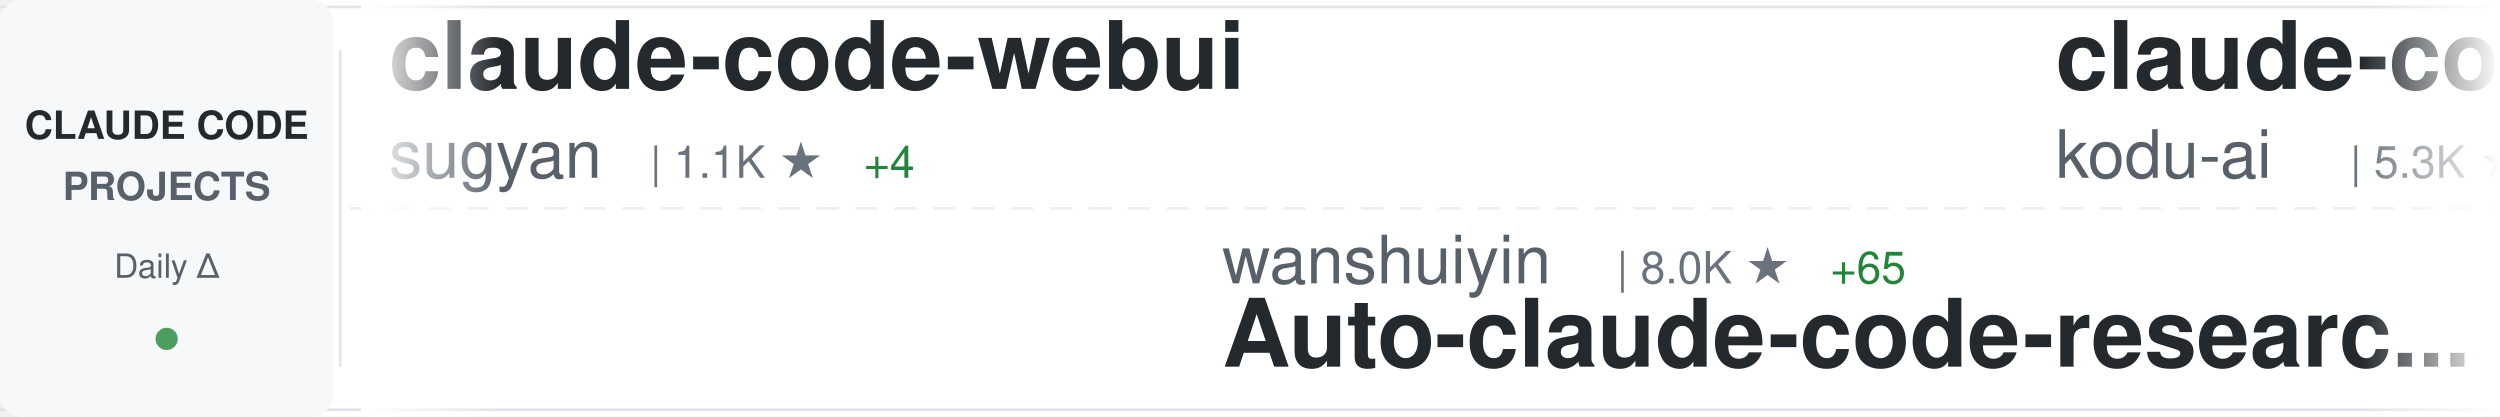
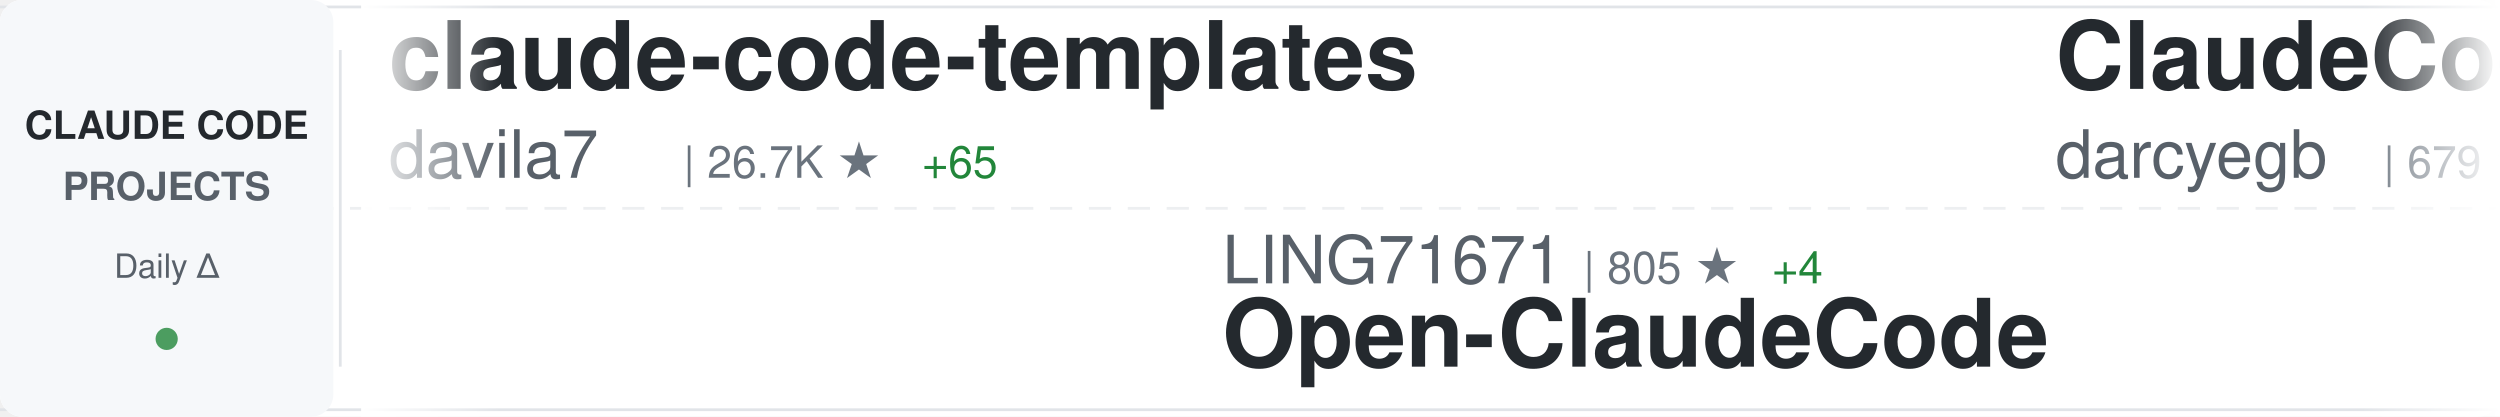
<svg xmlns="http://www.w3.org/2000/svg" width="900" height="150">
  <defs>
    <linearGradient id="awesomeLeftFade" x1="0%" y1="0%" x2="100%" y2="0%">
      <stop offset="0%" style="stop-color:#ffffff;stop-opacity:1" />
      <stop offset="100%" style="stop-color:#ffffff;stop-opacity:0" />
    </linearGradient>
    <linearGradient id="awesomeRightFade" x1="0%" y1="0%" x2="100%" y2="0%">
      <stop offset="0%" style="stop-color:#ffffff;stop-opacity:0" />
      <stop offset="100%" style="stop-color:#ffffff;stop-opacity:1" />
    </linearGradient>
  </defs>
  <rect width="900" height="150" fill="#ffffff" rx="8" />
  <rect x="0" y="2" width="900" height="1" fill="#e1e4e8" />
  <rect x="0" y="147" width="900" height="1" fill="#e1e4e8" />
  <line x1="0" y1="75" x2="900" y2="75" stroke="#e1e4e8" stroke-width="1" stroke-dasharray="8 6" opacity="0.6" />
  <rect x="0" y="0" width="120" height="150" fill="#f6f8fa" rx="8" />
  <text x="60" y="50" font-family="-apple-system, BlinkMacSystemFont, 'Segoe UI', Helvetica, Arial, sans-serif" font-size="14" font-weight="600" fill="#24292e" text-anchor="middle">CLAUDE CODE</text>
  <text x="60" y="72" font-family="-apple-system, BlinkMacSystemFont, 'Segoe UI', Helvetica, Arial, sans-serif" font-size="14" font-weight="600" fill="#586069" text-anchor="middle">PROJECTS</text>
  <text x="60" y="100" font-family="-apple-system, BlinkMacSystemFont, 'Segoe UI', Helvetica, Arial, sans-serif" font-size="12" font-weight="500" fill="#586069" text-anchor="middle">Daily Δ</text>
  <circle cx="60" cy="122" r="4" fill="#22863a" opacity="0.8" />
  <rect x="122" y="18" width="1" height="114" fill="#e1e4e8" />
  <clipPath id="awesomeTickerClip">
    <rect x="130" y="0" width="770" height="150" />
  </clipPath>
  <g clip-path="url(#awesomeTickerClip)">
    <g id="awesomeTickerItems">
      <animateTransform attributeName="transform" attributeType="XML" type="translate" from="0 0" to="-3000 0" dur="54s" repeatCount="indefinite" />
      <g transform="translate(0, 0)">
-         <text x="140" y="32" font-family="-apple-system, BlinkMacSystemFont, 'Segoe UI', Helvetica, Arial, sans-serif" font-size="34" font-weight="600" fill="#24292e">claude-code-webui</text>
-         <text x="140" y="64" font-family="-apple-system, BlinkMacSystemFont, 'Segoe UI', Helvetica, Arial, sans-serif" font-size="24" font-weight="400" fill="#586069">sugyan</text>
-         <text x="234" y="64" font-family="-apple-system, BlinkMacSystemFont, 'Segoe UI', Helvetica, Arial, sans-serif" font-size="16" font-weight="500" fill="#6a737d">| 1.1K ★</text>
-         <text x="311" y="64" font-family="-apple-system, BlinkMacSystemFont, 'Segoe UI', Helvetica, Arial, sans-serif" font-size="16" font-weight="500" fill="#22863a"> +4</text>
+         <text x="140" y="32" font-family="-apple-system, BlinkMacSystemFont, 'Segoe UI', Helvetica, Arial, sans-serif" font-size="34" font-weight="600" fill="#24292e">claude-code-templates</text>
+         <text x="140" y="64" font-family="-apple-system, BlinkMacSystemFont, 'Segoe UI', Helvetica, Arial, sans-serif" font-size="24" font-weight="400" fill="#586069">davila7</text>
+         <text x="246" y="64" font-family="-apple-system, BlinkMacSystemFont, 'Segoe UI', Helvetica, Arial, sans-serif" font-size="16" font-weight="500" fill="#6a737d">| 26.7K ★</text>
+         <text x="332" y="64" font-family="-apple-system, BlinkMacSystemFont, 'Segoe UI', Helvetica, Arial, sans-serif" font-size="16" font-weight="500" fill="#22863a"> +65</text>
      </g>
      <g transform="translate(300, 0)">
+         <text x="140" y="102" font-family="-apple-system, BlinkMacSystemFont, 'Segoe UI', Helvetica, Arial, sans-serif" font-size="24" font-weight="400" fill="#586069">LING71671</text>
+         <text x="270" y="102" font-family="-apple-system, BlinkMacSystemFont, 'Segoe UI', Helvetica, Arial, sans-serif" font-size="16" font-weight="500" fill="#6a737d">| 805 ★</text>
+         <text x="338" y="102" font-family="-apple-system, BlinkMacSystemFont, 'Segoe UI', Helvetica, Arial, sans-serif" font-size="16" font-weight="500" fill="#22863a"> +4</text>
+         <text x="140" y="132" font-family="-apple-system, BlinkMacSystemFont, 'Segoe UI', Helvetica, Arial, sans-serif" font-size="34" font-weight="600" fill="#24292e">Open-ClaudeCode</text>
+       </g>
+       <g transform="translate(600, 0)">
+         <text x="140" y="32" font-family="-apple-system, BlinkMacSystemFont, 'Segoe UI', Helvetica, Arial, sans-serif" font-size="34" font-weight="600" fill="#24292e">ClaudeCodeAgents</text>
+         <text x="140" y="64" font-family="-apple-system, BlinkMacSystemFont, 'Segoe UI', Helvetica, Arial, sans-serif" font-size="24" font-weight="400" fill="#586069">darcyegb</text>
+         <text x="258" y="64" font-family="-apple-system, BlinkMacSystemFont, 'Segoe UI', Helvetica, Arial, sans-serif" font-size="16" font-weight="500" fill="#6a737d">| 679 ★</text>
+         <text x="326" y="64" font-family="-apple-system, BlinkMacSystemFont, 'Segoe UI', Helvetica, Arial, sans-serif" font-size="16" font-weight="500" fill="#22863a"> +2</text>
+       </g>
+       <g transform="translate(900, 0)">
+         <text x="140" y="102" font-family="-apple-system, BlinkMacSystemFont, 'Segoe UI', Helvetica, Arial, sans-serif" font-size="24" font-weight="400" fill="#586069">OneRedOak</text>
+         <text x="270" y="102" font-family="-apple-system, BlinkMacSystemFont, 'Segoe UI', Helvetica, Arial, sans-serif" font-size="16" font-weight="500" fill="#6a737d">| 3.8K ★</text>
+         <text x="140" y="132" font-family="-apple-system, BlinkMacSystemFont, 'Segoe UI', Helvetica, Arial, sans-serif" font-size="34" font-weight="600" fill="#24292e">claude-code-workflows</text>
+       </g>
+       <g transform="translate(1200, 0)">
+         <text x="140" y="32" font-family="-apple-system, BlinkMacSystemFont, 'Segoe UI', Helvetica, Arial, sans-serif" font-size="34" font-weight="600" fill="#24292e">andrej-karpathy-skills</text>
+         <text x="140" y="64" font-family="-apple-system, BlinkMacSystemFont, 'Segoe UI', Helvetica, Arial, sans-serif" font-size="24" font-weight="400" fill="#586069">forrestchang</text>
+         <text x="306" y="64" font-family="-apple-system, BlinkMacSystemFont, 'Segoe UI', Helvetica, Arial, sans-serif" font-size="16" font-weight="500" fill="#6a737d">| 108.7K ★</text>
+         <text x="401" y="64" font-family="-apple-system, BlinkMacSystemFont, 'Segoe UI', Helvetica, Arial, sans-serif" font-size="16" font-weight="500" fill="#22863a"> +2.3K</text>
+       </g>
+       <g transform="translate(1500, 0)">
+         <text x="140" y="102" font-family="-apple-system, BlinkMacSystemFont, 'Segoe UI', Helvetica, Arial, sans-serif" font-size="24" font-weight="400" fill="#586069">Yeachan-Heo</text>
+         <text x="294" y="102" font-family="-apple-system, BlinkMacSystemFont, 'Segoe UI', Helvetica, Arial, sans-serif" font-size="16" font-weight="500" fill="#6a737d">| 32.4K ★</text>
+         <text x="380" y="102" font-family="-apple-system, BlinkMacSystemFont, 'Segoe UI', Helvetica, Arial, sans-serif" font-size="16" font-weight="500" fill="#22863a"> +120</text>
+         <text x="140" y="132" font-family="-apple-system, BlinkMacSystemFont, 'Segoe UI', Helvetica, Arial, sans-serif" font-size="34" font-weight="600" fill="#24292e">oh-my-claudecode</text>
+       </g>
+       <g transform="translate(1800, 0)">
+         <text x="140" y="32" font-family="-apple-system, BlinkMacSystemFont, 'Segoe UI', Helvetica, Arial, sans-serif" font-size="34" font-weight="600" fill="#24292e">claude-code-security-rev...</text>
+         <text x="140" y="64" font-family="-apple-system, BlinkMacSystemFont, 'Segoe UI', Helvetica, Arial, sans-serif" font-size="24" font-weight="400" fill="#586069">anthropics</text>
+         <text x="282" y="64" font-family="-apple-system, BlinkMacSystemFont, 'Segoe UI', Helvetica, Arial, sans-serif" font-size="16" font-weight="500" fill="#6a737d">| 4.5K ★</text>
+         <text x="359" y="64" font-family="-apple-system, BlinkMacSystemFont, 'Segoe UI', Helvetica, Arial, sans-serif" font-size="16" font-weight="500" fill="#22863a"> +8</text>
+       </g>
+       <g transform="translate(2100, 0)">
+         <text x="140" y="102" font-family="-apple-system, BlinkMacSystemFont, 'Segoe UI', Helvetica, Arial, sans-serif" font-size="24" font-weight="400" fill="#586069">shanraisshan</text>
+         <text x="306" y="102" font-family="-apple-system, BlinkMacSystemFont, 'Segoe UI', Helvetica, Arial, sans-serif" font-size="16" font-weight="500" fill="#6a737d">| 50.7K ★</text>
+         <text x="392" y="102" font-family="-apple-system, BlinkMacSystemFont, 'Segoe UI', Helvetica, Arial, sans-serif" font-size="16" font-weight="500" fill="#22863a"> +287</text>
+         <text x="140" y="132" font-family="-apple-system, BlinkMacSystemFont, 'Segoe UI', Helvetica, Arial, sans-serif" font-size="34" font-weight="600" fill="#24292e">claude-code-best-practic...</text>
+       </g>
+       <g transform="translate(2400, 0)">
+         <text x="140" y="32" font-family="-apple-system, BlinkMacSystemFont, 'Segoe UI', Helvetica, Arial, sans-serif" font-size="34" font-weight="600" fill="#24292e">claude-code-source-code-...</text>
+         <text x="140" y="64" font-family="-apple-system, BlinkMacSystemFont, 'Segoe UI', Helvetica, Arial, sans-serif" font-size="24" font-weight="400" fill="#586069">ghuntley</text>
+         <text x="258" y="64" font-family="-apple-system, BlinkMacSystemFont, 'Segoe UI', Helvetica, Arial, sans-serif" font-size="16" font-weight="500" fill="#6a737d">| 974 ★</text>
+       </g>
+       <g transform="translate(2700, 0)">
        <text x="140" y="102" font-family="-apple-system, BlinkMacSystemFont, 'Segoe UI', Helvetica, Arial, sans-serif" font-size="24" font-weight="400" fill="#586069">wanshuiyin</text>
        <text x="282" y="102" font-family="-apple-system, BlinkMacSystemFont, 'Segoe UI', Helvetica, Arial, sans-serif" font-size="16" font-weight="500" fill="#6a737d">| 8.0K ★</text>
-         <text x="359" y="102" font-family="-apple-system, BlinkMacSystemFont, 'Segoe UI', Helvetica, Arial, sans-serif" font-size="16" font-weight="500" fill="#22863a"> +65</text>
+         <text x="359" y="102" font-family="-apple-system, BlinkMacSystemFont, 'Segoe UI', Helvetica, Arial, sans-serif" font-size="16" font-weight="500" fill="#22863a"> +64</text>
        <text x="140" y="132" font-family="-apple-system, BlinkMacSystemFont, 'Segoe UI', Helvetica, Arial, sans-serif" font-size="34" font-weight="600" fill="#24292e">Auto-claude-code-researc...</text>
      </g>
-       <g transform="translate(600, 0)">
-         <text x="140" y="32" font-family="-apple-system, BlinkMacSystemFont, 'Segoe UI', Helvetica, Arial, sans-serif" font-size="34" font-weight="600" fill="#24292e">claude-coder</text>
-         <text x="140" y="64" font-family="-apple-system, BlinkMacSystemFont, 'Segoe UI', Helvetica, Arial, sans-serif" font-size="24" font-weight="400" fill="#586069">kodu-ai</text>
-         <text x="246" y="64" font-family="-apple-system, BlinkMacSystemFont, 'Segoe UI', Helvetica, Arial, sans-serif" font-size="16" font-weight="500" fill="#6a737d">| 5.3K ★</text>
-         <text x="323" y="64" font-family="-apple-system, BlinkMacSystemFont, 'Segoe UI', Helvetica, Arial, sans-serif" font-size="16" font-weight="500" fill="#22863a"> +1</text>
-       </g>
-       <g transform="translate(900, 0)">
-         <text x="140" y="102" font-family="-apple-system, BlinkMacSystemFont, 'Segoe UI', Helvetica, Arial, sans-serif" font-size="24" font-weight="400" fill="#586069">siteboon</text>
-         <text x="258" y="102" font-family="-apple-system, BlinkMacSystemFont, 'Segoe UI', Helvetica, Arial, sans-serif" font-size="16" font-weight="500" fill="#6a737d">| 10.5K ★</text>
-         <text x="344" y="102" font-family="-apple-system, BlinkMacSystemFont, 'Segoe UI', Helvetica, Arial, sans-serif" font-size="16" font-weight="500" fill="#22863a"> +29</text>
-         <text x="140" y="132" font-family="-apple-system, BlinkMacSystemFont, 'Segoe UI', Helvetica, Arial, sans-serif" font-size="34" font-weight="600" fill="#24292e">claudecodeui</text>
-       </g>
-       <g transform="translate(1200, 0)">
-         <text x="140" y="32" font-family="-apple-system, BlinkMacSystemFont, 'Segoe UI', Helvetica, Arial, sans-serif" font-size="34" font-weight="600" fill="#24292e">claude-code-source-build</text>
-         <text x="140" y="64" font-family="-apple-system, BlinkMacSystemFont, 'Segoe UI', Helvetica, Arial, sans-serif" font-size="24" font-weight="400" fill="#586069">andrew-kramer-inno</text>
-         <text x="378" y="64" font-family="-apple-system, BlinkMacSystemFont, 'Segoe UI', Helvetica, Arial, sans-serif" font-size="16" font-weight="500" fill="#6a737d">| 582 ★</text>
-       </g>
-       <g transform="translate(1500, 0)">
-         <text x="140" y="102" font-family="-apple-system, BlinkMacSystemFont, 'Segoe UI', Helvetica, Arial, sans-serif" font-size="24" font-weight="400" fill="#586069">wshobson</text>
-         <text x="258" y="102" font-family="-apple-system, BlinkMacSystemFont, 'Segoe UI', Helvetica, Arial, sans-serif" font-size="16" font-weight="500" fill="#6a737d">| 34.7K ★</text>
-         <text x="344" y="102" font-family="-apple-system, BlinkMacSystemFont, 'Segoe UI', Helvetica, Arial, sans-serif" font-size="16" font-weight="500" fill="#22863a"> +43</text>
-         <text x="140" y="132" font-family="-apple-system, BlinkMacSystemFont, 'Segoe UI', Helvetica, Arial, sans-serif" font-size="34" font-weight="600" fill="#24292e">agents</text>
-       </g>
-       <g transform="translate(1800, 0)">
-         <text x="140" y="32" font-family="-apple-system, BlinkMacSystemFont, 'Segoe UI', Helvetica, Arial, sans-serif" font-size="34" font-weight="600" fill="#24292e">antigravity-awesome-skil...</text>
-         <text x="140" y="64" font-family="-apple-system, BlinkMacSystemFont, 'Segoe UI', Helvetica, Arial, sans-serif" font-size="24" font-weight="400" fill="#586069">sickn33</text>
-         <text x="246" y="64" font-family="-apple-system, BlinkMacSystemFont, 'Segoe UI', Helvetica, Arial, sans-serif" font-size="16" font-weight="500" fill="#6a737d">| 36.2K ★</text>
-         <text x="332" y="64" font-family="-apple-system, BlinkMacSystemFont, 'Segoe UI', Helvetica, Arial, sans-serif" font-size="16" font-weight="500" fill="#22863a"> +141</text>
-       </g>
-       <g transform="translate(2100, 0)">
-         <text x="140" y="102" font-family="-apple-system, BlinkMacSystemFont, 'Segoe UI', Helvetica, Arial, sans-serif" font-size="24" font-weight="400" fill="#586069">Piebald-AI</text>
-         <text x="282" y="102" font-family="-apple-system, BlinkMacSystemFont, 'Segoe UI', Helvetica, Arial, sans-serif" font-size="16" font-weight="500" fill="#6a737d">| 9.9K ★</text>
-         <text x="359" y="102" font-family="-apple-system, BlinkMacSystemFont, 'Segoe UI', Helvetica, Arial, sans-serif" font-size="16" font-weight="500" fill="#22863a"> +31</text>
-         <text x="140" y="132" font-family="-apple-system, BlinkMacSystemFont, 'Segoe UI', Helvetica, Arial, sans-serif" font-size="34" font-weight="600" fill="#24292e">claude-code-system-promp...</text>
-       </g>
-       <g transform="translate(2400, 0)">
+       <g transform="translate(3000, 0)">
        <text x="140" y="32" font-family="-apple-system, BlinkMacSystemFont, 'Segoe UI', Helvetica, Arial, sans-serif" font-size="34" font-weight="600" fill="#24292e">claude-code-templates</text>
        <text x="140" y="64" font-family="-apple-system, BlinkMacSystemFont, 'Segoe UI', Helvetica, Arial, sans-serif" font-size="24" font-weight="400" fill="#586069">davila7</text>
-         <text x="246" y="64" font-family="-apple-system, BlinkMacSystemFont, 'Segoe UI', Helvetica, Arial, sans-serif" font-size="16" font-weight="500" fill="#6a737d">| 26.6K ★</text>
-         <text x="332" y="64" font-family="-apple-system, BlinkMacSystemFont, 'Segoe UI', Helvetica, Arial, sans-serif" font-size="16" font-weight="500" fill="#22863a"> +58</text>
-       </g>
-       <g transform="translate(2700, 0)">
-         <text x="140" y="102" font-family="-apple-system, BlinkMacSystemFont, 'Segoe UI', Helvetica, Arial, sans-serif" font-size="24" font-weight="400" fill="#586069">qwibitai</text>
-         <text x="258" y="102" font-family="-apple-system, BlinkMacSystemFont, 'Segoe UI', Helvetica, Arial, sans-serif" font-size="16" font-weight="500" fill="#6a737d">| 28.5K ★</text>
-         <text x="344" y="102" font-family="-apple-system, BlinkMacSystemFont, 'Segoe UI', Helvetica, Arial, sans-serif" font-size="16" font-weight="500" fill="#22863a"> +34</text>
-         <text x="140" y="132" font-family="-apple-system, BlinkMacSystemFont, 'Segoe UI', Helvetica, Arial, sans-serif" font-size="34" font-weight="600" fill="#24292e">nanoclaw</text>
-       </g>
-       <g transform="translate(3000, 0)">
-         <text x="140" y="32" font-family="-apple-system, BlinkMacSystemFont, 'Segoe UI', Helvetica, Arial, sans-serif" font-size="34" font-weight="600" fill="#24292e">claude-code-webui</text>
-         <text x="140" y="64" font-family="-apple-system, BlinkMacSystemFont, 'Segoe UI', Helvetica, Arial, sans-serif" font-size="24" font-weight="400" fill="#586069">sugyan</text>
-         <text x="234" y="64" font-family="-apple-system, BlinkMacSystemFont, 'Segoe UI', Helvetica, Arial, sans-serif" font-size="16" font-weight="500" fill="#6a737d">| 1.1K ★</text>
-         <text x="311" y="64" font-family="-apple-system, BlinkMacSystemFont, 'Segoe UI', Helvetica, Arial, sans-serif" font-size="16" font-weight="500" fill="#22863a"> +4</text>
+         <text x="246" y="64" font-family="-apple-system, BlinkMacSystemFont, 'Segoe UI', Helvetica, Arial, sans-serif" font-size="16" font-weight="500" fill="#6a737d">| 26.7K ★</text>
+         <text x="332" y="64" font-family="-apple-system, BlinkMacSystemFont, 'Segoe UI', Helvetica, Arial, sans-serif" font-size="16" font-weight="500" fill="#22863a"> +65</text>
      </g>
      <g transform="translate(3300, 0)">
-         <text x="140" y="102" font-family="-apple-system, BlinkMacSystemFont, 'Segoe UI', Helvetica, Arial, sans-serif" font-size="24" font-weight="400" fill="#586069">wanshuiyin</text>
-         <text x="282" y="102" font-family="-apple-system, BlinkMacSystemFont, 'Segoe UI', Helvetica, Arial, sans-serif" font-size="16" font-weight="500" fill="#6a737d">| 8.0K ★</text>
-         <text x="359" y="102" font-family="-apple-system, BlinkMacSystemFont, 'Segoe UI', Helvetica, Arial, sans-serif" font-size="16" font-weight="500" fill="#22863a"> +65</text>
-         <text x="140" y="132" font-family="-apple-system, BlinkMacSystemFont, 'Segoe UI', Helvetica, Arial, sans-serif" font-size="34" font-weight="600" fill="#24292e">Auto-claude-code-researc...</text>
+         <text x="140" y="102" font-family="-apple-system, BlinkMacSystemFont, 'Segoe UI', Helvetica, Arial, sans-serif" font-size="24" font-weight="400" fill="#586069">LING71671</text>
+         <text x="270" y="102" font-family="-apple-system, BlinkMacSystemFont, 'Segoe UI', Helvetica, Arial, sans-serif" font-size="16" font-weight="500" fill="#6a737d">| 805 ★</text>
+         <text x="338" y="102" font-family="-apple-system, BlinkMacSystemFont, 'Segoe UI', Helvetica, Arial, sans-serif" font-size="16" font-weight="500" fill="#22863a"> +4</text>
+         <text x="140" y="132" font-family="-apple-system, BlinkMacSystemFont, 'Segoe UI', Helvetica, Arial, sans-serif" font-size="34" font-weight="600" fill="#24292e">Open-ClaudeCode</text>
      </g>
      <g transform="translate(3600, 0)">
-         <text x="140" y="32" font-family="-apple-system, BlinkMacSystemFont, 'Segoe UI', Helvetica, Arial, sans-serif" font-size="34" font-weight="600" fill="#24292e">claude-coder</text>
-         <text x="140" y="64" font-family="-apple-system, BlinkMacSystemFont, 'Segoe UI', Helvetica, Arial, sans-serif" font-size="24" font-weight="400" fill="#586069">kodu-ai</text>
-         <text x="246" y="64" font-family="-apple-system, BlinkMacSystemFont, 'Segoe UI', Helvetica, Arial, sans-serif" font-size="16" font-weight="500" fill="#6a737d">| 5.3K ★</text>
-         <text x="323" y="64" font-family="-apple-system, BlinkMacSystemFont, 'Segoe UI', Helvetica, Arial, sans-serif" font-size="16" font-weight="500" fill="#22863a"> +1</text>
+         <text x="140" y="32" font-family="-apple-system, BlinkMacSystemFont, 'Segoe UI', Helvetica, Arial, sans-serif" font-size="34" font-weight="600" fill="#24292e">ClaudeCodeAgents</text>
+         <text x="140" y="64" font-family="-apple-system, BlinkMacSystemFont, 'Segoe UI', Helvetica, Arial, sans-serif" font-size="24" font-weight="400" fill="#586069">darcyegb</text>
+         <text x="258" y="64" font-family="-apple-system, BlinkMacSystemFont, 'Segoe UI', Helvetica, Arial, sans-serif" font-size="16" font-weight="500" fill="#6a737d">| 679 ★</text>
+         <text x="326" y="64" font-family="-apple-system, BlinkMacSystemFont, 'Segoe UI', Helvetica, Arial, sans-serif" font-size="16" font-weight="500" fill="#22863a"> +2</text>
      </g>
      <g transform="translate(3900, 0)">
-         <text x="140" y="102" font-family="-apple-system, BlinkMacSystemFont, 'Segoe UI', Helvetica, Arial, sans-serif" font-size="24" font-weight="400" fill="#586069">siteboon</text>
-         <text x="258" y="102" font-family="-apple-system, BlinkMacSystemFont, 'Segoe UI', Helvetica, Arial, sans-serif" font-size="16" font-weight="500" fill="#6a737d">| 10.5K ★</text>
-         <text x="344" y="102" font-family="-apple-system, BlinkMacSystemFont, 'Segoe UI', Helvetica, Arial, sans-serif" font-size="16" font-weight="500" fill="#22863a"> +29</text>
-         <text x="140" y="132" font-family="-apple-system, BlinkMacSystemFont, 'Segoe UI', Helvetica, Arial, sans-serif" font-size="34" font-weight="600" fill="#24292e">claudecodeui</text>
+         <text x="140" y="102" font-family="-apple-system, BlinkMacSystemFont, 'Segoe UI', Helvetica, Arial, sans-serif" font-size="24" font-weight="400" fill="#586069">OneRedOak</text>
+         <text x="270" y="102" font-family="-apple-system, BlinkMacSystemFont, 'Segoe UI', Helvetica, Arial, sans-serif" font-size="16" font-weight="500" fill="#6a737d">| 3.8K ★</text>
+         <text x="140" y="132" font-family="-apple-system, BlinkMacSystemFont, 'Segoe UI', Helvetica, Arial, sans-serif" font-size="34" font-weight="600" fill="#24292e">claude-code-workflows</text>
      </g>
    </g>
  </g>
  <rect x="130" y="0" width="50" height="150" fill="url(#awesomeLeftFade)" />
  <rect x="850" y="0" width="50" height="150" fill="url(#awesomeRightFade)" />
</svg>
